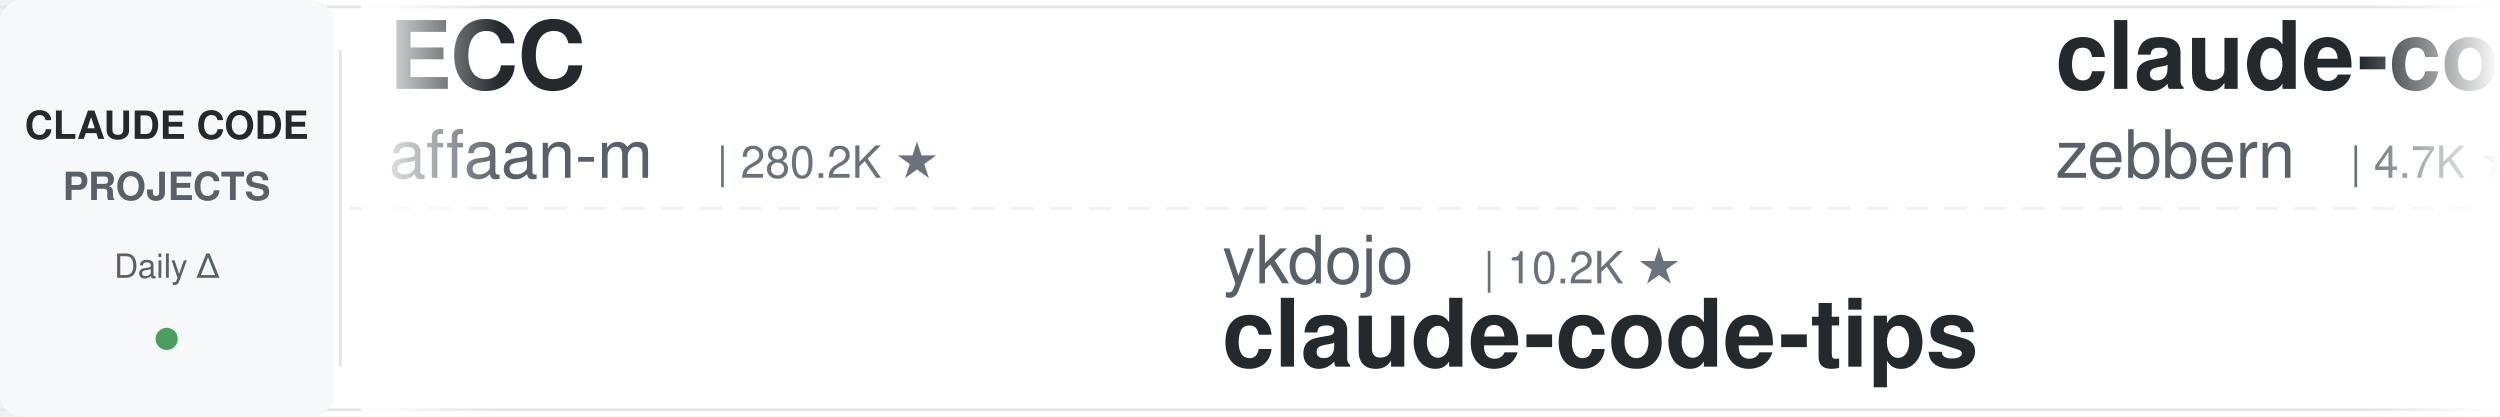
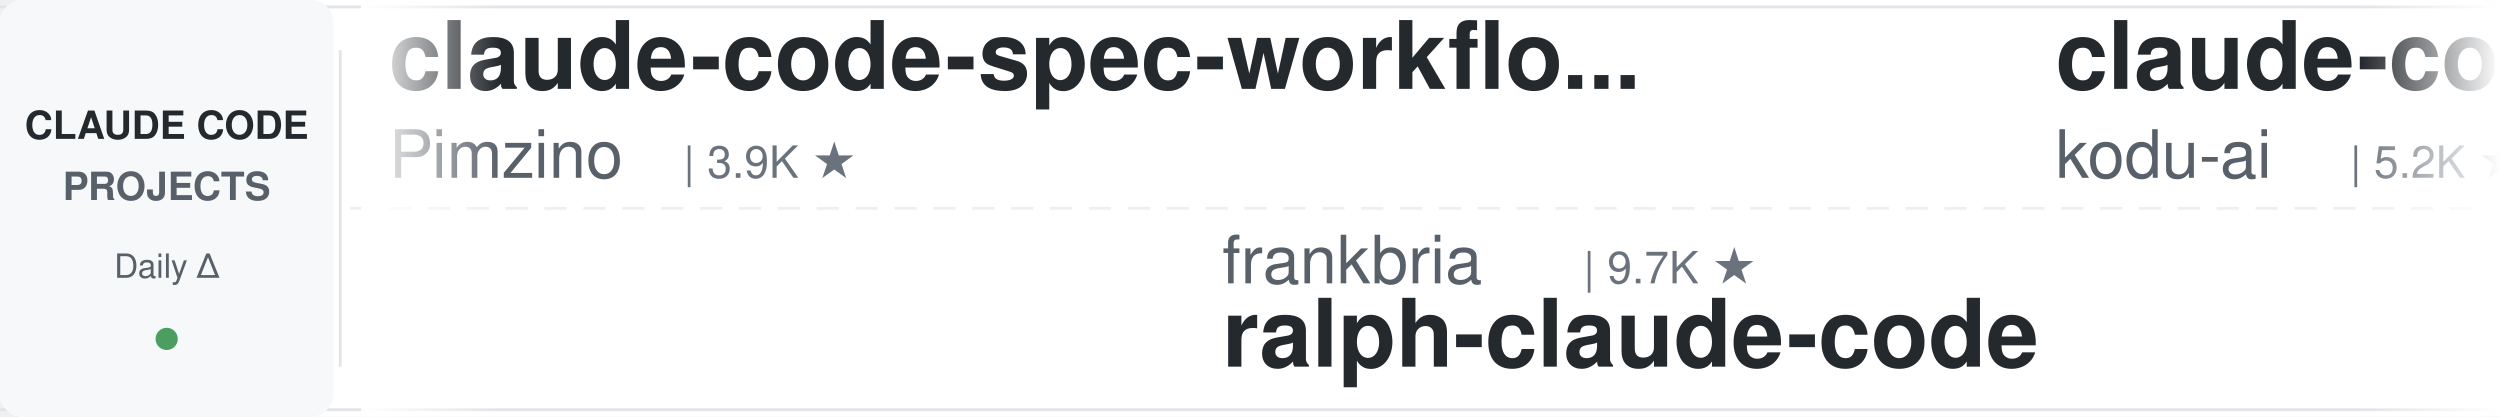
<svg xmlns="http://www.w3.org/2000/svg" width="900" height="150">
  <defs>
    <linearGradient id="leftFade" x1="0%" y1="0%" x2="100%" y2="0%">
      <stop offset="0%" style="stop-color:#ffffff;stop-opacity:1" />
      <stop offset="100%" style="stop-color:#ffffff;stop-opacity:0" />
    </linearGradient>
    <linearGradient id="rightFade" x1="0%" y1="0%" x2="100%" y2="0%">
      <stop offset="0%" style="stop-color:#ffffff;stop-opacity:0" />
      <stop offset="100%" style="stop-color:#ffffff;stop-opacity:1" />
    </linearGradient>
  </defs>
  <rect width="900" height="150" fill="#ffffff" rx="8" />
  <rect x="0" y="2" width="900" height="1" fill="#e1e4e8" />
  <rect x="0" y="147" width="900" height="1" fill="#e1e4e8" />
  <line x1="0" y1="75" x2="900" y2="75" stroke="#e1e4e8" stroke-width="1" stroke-dasharray="8 6" opacity="0.6" />
  <rect x="0" y="0" width="120" height="150" fill="#f6f8fa" rx="8" />
  <text x="60" y="50" font-family="-apple-system, BlinkMacSystemFont, 'Segoe UI', Helvetica, Arial, sans-serif" font-size="14" font-weight="600" fill="#24292e" text-anchor="middle">CLAUDE CODE</text>
  <text x="60" y="72" font-family="-apple-system, BlinkMacSystemFont, 'Segoe UI', Helvetica, Arial, sans-serif" font-size="14" font-weight="600" fill="#586069" text-anchor="middle">PROJECTS</text>
  <text x="60" y="100" font-family="-apple-system, BlinkMacSystemFont, 'Segoe UI', Helvetica, Arial, sans-serif" font-size="12" font-weight="500" fill="#586069" text-anchor="middle">Daily Δ</text>
  <circle cx="60" cy="122" r="4" fill="#22863a" opacity="0.8" />
  <rect x="122" y="18" width="1" height="114" fill="#e1e4e8" />
  <clipPath id="tickerClip">
    <rect x="130" y="0" width="770" height="150" />
  </clipPath>
  <g clip-path="url(#tickerClip)">
    <g id="tickerItems">
      <animateTransform attributeName="transform" attributeType="XML" type="translate" from="0 0" to="-3000 0" dur="54s" repeatCount="indefinite" />
      <g transform="translate(0, 0)">
-         <text x="140" y="32" font-family="-apple-system, BlinkMacSystemFont, 'Segoe UI', Helvetica, Arial, sans-serif" font-size="34" font-weight="600" fill="#24292e">ECC</text>
-         <text x="140" y="64" font-family="-apple-system, BlinkMacSystemFont, 'Segoe UI', Helvetica, Arial, sans-serif" font-size="24" font-weight="400" fill="#586069">affaan-m</text>
-         <text x="258" y="64" font-family="-apple-system, BlinkMacSystemFont, 'Segoe UI', Helvetica, Arial, sans-serif" font-size="16" font-weight="500" fill="#6a737d">| 280.2K ★</text>
+         <text x="140" y="32" font-family="-apple-system, BlinkMacSystemFont, 'Segoe UI', Helvetica, Arial, sans-serif" font-size="34" font-weight="600" fill="#24292e">claude-code-spec-workflo...</text>
+         <text x="140" y="64" font-family="-apple-system, BlinkMacSystemFont, 'Segoe UI', Helvetica, Arial, sans-serif" font-size="24" font-weight="400" fill="#586069">Pimzino</text>
+         <text x="246" y="64" font-family="-apple-system, BlinkMacSystemFont, 'Segoe UI', Helvetica, Arial, sans-serif" font-size="16" font-weight="500" fill="#6a737d">| 3.9K ★</text>
      </g>
      <g transform="translate(300, 0)">
-         <text x="140" y="102" font-family="-apple-system, BlinkMacSystemFont, 'Segoe UI', Helvetica, Arial, sans-serif" font-size="24" font-weight="400" fill="#586069">ykdojo</text>
-         <text x="234" y="102" font-family="-apple-system, BlinkMacSystemFont, 'Segoe UI', Helvetica, Arial, sans-serif" font-size="16" font-weight="500" fill="#6a737d">| 10.2K ★</text>
-         <text x="140" y="132" font-family="-apple-system, BlinkMacSystemFont, 'Segoe UI', Helvetica, Arial, sans-serif" font-size="34" font-weight="600" fill="#24292e">claude-code-tips</text>
+         <text x="140" y="102" font-family="-apple-system, BlinkMacSystemFont, 'Segoe UI', Helvetica, Arial, sans-serif" font-size="24" font-weight="400" fill="#586069">frankbria</text>
+         <text x="270" y="102" font-family="-apple-system, BlinkMacSystemFont, 'Segoe UI', Helvetica, Arial, sans-serif" font-size="16" font-weight="500" fill="#6a737d">| 9.7K ★</text>
+         <text x="140" y="132" font-family="-apple-system, BlinkMacSystemFont, 'Segoe UI', Helvetica, Arial, sans-serif" font-size="34" font-weight="600" fill="#24292e">ralph-claude-code</text>
      </g>
      <g transform="translate(600, 0)">
-         <text x="140" y="32" font-family="-apple-system, BlinkMacSystemFont, 'Segoe UI', Helvetica, Arial, sans-serif" font-size="34" font-weight="600" fill="#24292e">claude-code-guide</text>
-         <text x="140" y="64" font-family="-apple-system, BlinkMacSystemFont, 'Segoe UI', Helvetica, Arial, sans-serif" font-size="24" font-weight="400" fill="#586069">zebbern</text>
-         <text x="246" y="64" font-family="-apple-system, BlinkMacSystemFont, 'Segoe UI', Helvetica, Arial, sans-serif" font-size="16" font-weight="500" fill="#6a737d">| 4.7K ★</text>
-       </g>
-       <g transform="translate(900, 0)">
-         <text x="140" y="102" font-family="-apple-system, BlinkMacSystemFont, 'Segoe UI', Helvetica, Arial, sans-serif" font-size="24" font-weight="400" fill="#586069">fuergaosi233</text>
-         <text x="306" y="102" font-family="-apple-system, BlinkMacSystemFont, 'Segoe UI', Helvetica, Arial, sans-serif" font-size="16" font-weight="500" fill="#6a737d">| 2.8K ★</text>
-         <text x="140" y="132" font-family="-apple-system, BlinkMacSystemFont, 'Segoe UI', Helvetica, Arial, sans-serif" font-size="34" font-weight="600" fill="#24292e">claude-code-proxy</text>
-       </g>
-       <g transform="translate(1200, 0)">
-         <text x="140" y="32" font-family="-apple-system, BlinkMacSystemFont, 'Segoe UI', Helvetica, Arial, sans-serif" font-size="34" font-weight="600" fill="#24292e">claude-code-local</text>
-         <text x="140" y="64" font-family="-apple-system, BlinkMacSystemFont, 'Segoe UI', Helvetica, Arial, sans-serif" font-size="24" font-weight="400" fill="#586069">nicedreamzapp</text>
-         <text x="318" y="64" font-family="-apple-system, BlinkMacSystemFont, 'Segoe UI', Helvetica, Arial, sans-serif" font-size="16" font-weight="500" fill="#6a737d">| 3.4K ★</text>
-       </g>
-       <g transform="translate(1500, 0)">
-         <text x="140" y="102" font-family="-apple-system, BlinkMacSystemFont, 'Segoe UI', Helvetica, Arial, sans-serif" font-size="24" font-weight="400" fill="#586069">Pimzino</text>
-         <text x="246" y="102" font-family="-apple-system, BlinkMacSystemFont, 'Segoe UI', Helvetica, Arial, sans-serif" font-size="16" font-weight="500" fill="#6a737d">| 3.9K ★</text>
-         <text x="140" y="132" font-family="-apple-system, BlinkMacSystemFont, 'Segoe UI', Helvetica, Arial, sans-serif" font-size="34" font-weight="600" fill="#24292e">claude-code-spec-workflo...</text>
-       </g>
-       <g transform="translate(1800, 0)">
-         <text x="140" y="32" font-family="-apple-system, BlinkMacSystemFont, 'Segoe UI', Helvetica, Arial, sans-serif" font-size="34" font-weight="600" fill="#24292e">oh-my-claudecode</text>
-         <text x="140" y="64" font-family="-apple-system, BlinkMacSystemFont, 'Segoe UI', Helvetica, Arial, sans-serif" font-size="24" font-weight="400" fill="#586069">Yeachan-Heo</text>
-         <text x="294" y="64" font-family="-apple-system, BlinkMacSystemFont, 'Segoe UI', Helvetica, Arial, sans-serif" font-size="16" font-weight="500" fill="#6a737d">| 39.9K ★</text>
-       </g>
-       <g transform="translate(2100, 0)">
-         <text x="140" y="102" font-family="-apple-system, BlinkMacSystemFont, 'Segoe UI', Helvetica, Arial, sans-serif" font-size="24" font-weight="400" fill="#586069">disler</text>
-         <text x="234" y="102" font-family="-apple-system, BlinkMacSystemFont, 'Segoe UI', Helvetica, Arial, sans-serif" font-size="16" font-weight="500" fill="#6a737d">| 1.7K ★</text>
-         <text x="140" y="132" font-family="-apple-system, BlinkMacSystemFont, 'Segoe UI', Helvetica, Arial, sans-serif" font-size="34" font-weight="600" fill="#24292e">pi-vs-claude-code</text>
-       </g>
-       <g transform="translate(2400, 0)">
        <text x="140" y="32" font-family="-apple-system, BlinkMacSystemFont, 'Segoe UI', Helvetica, Arial, sans-serif" font-size="34" font-weight="600" fill="#24292e">claude-coder</text>
        <text x="140" y="64" font-family="-apple-system, BlinkMacSystemFont, 'Segoe UI', Helvetica, Arial, sans-serif" font-size="24" font-weight="400" fill="#586069">kodu-ai</text>
        <text x="246" y="64" font-family="-apple-system, BlinkMacSystemFont, 'Segoe UI', Helvetica, Arial, sans-serif" font-size="16" font-weight="500" fill="#6a737d">| 5.2K ★</text>
+       </g>
+       <g transform="translate(900, 0)">
+         <text x="140" y="102" font-family="-apple-system, BlinkMacSystemFont, 'Segoe UI', Helvetica, Arial, sans-serif" font-size="24" font-weight="400" fill="#586069">https-deeplearning-ai</text>
+         <text x="414" y="102" font-family="-apple-system, BlinkMacSystemFont, 'Segoe UI', Helvetica, Arial, sans-serif" font-size="16" font-weight="500" fill="#6a737d">| 556 ★</text>
+         <text x="140" y="132" font-family="-apple-system, BlinkMacSystemFont, 'Segoe UI', Helvetica, Arial, sans-serif" font-size="34" font-weight="600" fill="#24292e">sc-claude-code-files</text>
+       </g>
+       <g transform="translate(1200, 0)">
+         <text x="140" y="32" font-family="-apple-system, BlinkMacSystemFont, 'Segoe UI', Helvetica, Arial, sans-serif" font-size="34" font-weight="600" fill="#24292e">Claude-Code-Source-Study</text>
+         <text x="140" y="64" font-family="-apple-system, BlinkMacSystemFont, 'Segoe UI', Helvetica, Arial, sans-serif" font-size="24" font-weight="400" fill="#586069">luyao618</text>
+         <text x="258" y="64" font-family="-apple-system, BlinkMacSystemFont, 'Segoe UI', Helvetica, Arial, sans-serif" font-size="16" font-weight="500" fill="#6a737d">| 1.7K ★</text>
+       </g>
+       <g transform="translate(1500, 0)">
+         <text x="140" y="102" font-family="-apple-system, BlinkMacSystemFont, 'Segoe UI', Helvetica, Arial, sans-serif" font-size="24" font-weight="400" fill="#586069">repowise-dev</text>
+         <text x="306" y="102" font-family="-apple-system, BlinkMacSystemFont, 'Segoe UI', Helvetica, Arial, sans-serif" font-size="16" font-weight="500" fill="#6a737d">| 1.2K ★</text>
+         <text x="140" y="132" font-family="-apple-system, BlinkMacSystemFont, 'Segoe UI', Helvetica, Arial, sans-serif" font-size="34" font-weight="600" fill="#24292e">claude-code-prompts</text>
+       </g>
+       <g transform="translate(1800, 0)">
+         <text x="140" y="32" font-family="-apple-system, BlinkMacSystemFont, 'Segoe UI', Helvetica, Arial, sans-serif" font-size="34" font-weight="600" fill="#24292e">pi-vs-claude-code</text>
+         <text x="140" y="64" font-family="-apple-system, BlinkMacSystemFont, 'Segoe UI', Helvetica, Arial, sans-serif" font-size="24" font-weight="400" fill="#586069">disler</text>
+         <text x="234" y="64" font-family="-apple-system, BlinkMacSystemFont, 'Segoe UI', Helvetica, Arial, sans-serif" font-size="16" font-weight="500" fill="#6a737d">| 1.7K ★</text>
+       </g>
+       <g transform="translate(2100, 0)">
+         <text x="140" y="102" font-family="-apple-system, BlinkMacSystemFont, 'Segoe UI', Helvetica, Arial, sans-serif" font-size="24" font-weight="400" fill="#586069">krusemediallc</text>
+         <text x="318" y="102" font-family="-apple-system, BlinkMacSystemFont, 'Segoe UI', Helvetica, Arial, sans-serif" font-size="16" font-weight="500" fill="#6a737d">| 1.6K ★</text>
+         <text x="140" y="132" font-family="-apple-system, BlinkMacSystemFont, 'Segoe UI', Helvetica, Arial, sans-serif" font-size="34" font-weight="600" fill="#24292e">arcads-claude-code</text>
+       </g>
+       <g transform="translate(2400, 0)">
+         <text x="140" y="32" font-family="-apple-system, BlinkMacSystemFont, 'Segoe UI', Helvetica, Arial, sans-serif" font-size="34" font-weight="600" fill="#24292e">claude-code-from-source</text>
+         <text x="140" y="64" font-family="-apple-system, BlinkMacSystemFont, 'Segoe UI', Helvetica, Arial, sans-serif" font-size="24" font-weight="400" fill="#586069">alejandrobalderas</text>
+         <text x="366" y="64" font-family="-apple-system, BlinkMacSystemFont, 'Segoe UI', Helvetica, Arial, sans-serif" font-size="16" font-weight="500" fill="#6a737d">| 3.0K ★</text>
      </g>
      <g transform="translate(2700, 0)">
        <text x="140" y="102" font-family="-apple-system, BlinkMacSystemFont, 'Segoe UI', Helvetica, Arial, sans-serif" font-size="24" font-weight="400" fill="#586069">asgeirtj</text>
        <text x="258" y="102" font-family="-apple-system, BlinkMacSystemFont, 'Segoe UI', Helvetica, Arial, sans-serif" font-size="16" font-weight="500" fill="#6a737d">| 69.7K ★</text>
        <text x="140" y="132" font-family="-apple-system, BlinkMacSystemFont, 'Segoe UI', Helvetica, Arial, sans-serif" font-size="34" font-weight="600" fill="#24292e">system_prompts_leaks</text>
      </g>
      <g transform="translate(3000, 0)">
-         <text x="140" y="32" font-family="-apple-system, BlinkMacSystemFont, 'Segoe UI', Helvetica, Arial, sans-serif" font-size="34" font-weight="600" fill="#24292e">ECC</text>
-         <text x="140" y="64" font-family="-apple-system, BlinkMacSystemFont, 'Segoe UI', Helvetica, Arial, sans-serif" font-size="24" font-weight="400" fill="#586069">affaan-m</text>
-         <text x="258" y="64" font-family="-apple-system, BlinkMacSystemFont, 'Segoe UI', Helvetica, Arial, sans-serif" font-size="16" font-weight="500" fill="#6a737d">| 280.2K ★</text>
+         <text x="140" y="32" font-family="-apple-system, BlinkMacSystemFont, 'Segoe UI', Helvetica, Arial, sans-serif" font-size="34" font-weight="600" fill="#24292e">claude-code-spec-workflo...</text>
+         <text x="140" y="64" font-family="-apple-system, BlinkMacSystemFont, 'Segoe UI', Helvetica, Arial, sans-serif" font-size="24" font-weight="400" fill="#586069">Pimzino</text>
+         <text x="246" y="64" font-family="-apple-system, BlinkMacSystemFont, 'Segoe UI', Helvetica, Arial, sans-serif" font-size="16" font-weight="500" fill="#6a737d">| 3.9K ★</text>
      </g>
      <g transform="translate(3300, 0)">
-         <text x="140" y="102" font-family="-apple-system, BlinkMacSystemFont, 'Segoe UI', Helvetica, Arial, sans-serif" font-size="24" font-weight="400" fill="#586069">ykdojo</text>
-         <text x="234" y="102" font-family="-apple-system, BlinkMacSystemFont, 'Segoe UI', Helvetica, Arial, sans-serif" font-size="16" font-weight="500" fill="#6a737d">| 10.2K ★</text>
-         <text x="140" y="132" font-family="-apple-system, BlinkMacSystemFont, 'Segoe UI', Helvetica, Arial, sans-serif" font-size="34" font-weight="600" fill="#24292e">claude-code-tips</text>
+         <text x="140" y="102" font-family="-apple-system, BlinkMacSystemFont, 'Segoe UI', Helvetica, Arial, sans-serif" font-size="24" font-weight="400" fill="#586069">frankbria</text>
+         <text x="270" y="102" font-family="-apple-system, BlinkMacSystemFont, 'Segoe UI', Helvetica, Arial, sans-serif" font-size="16" font-weight="500" fill="#6a737d">| 9.7K ★</text>
+         <text x="140" y="132" font-family="-apple-system, BlinkMacSystemFont, 'Segoe UI', Helvetica, Arial, sans-serif" font-size="34" font-weight="600" fill="#24292e">ralph-claude-code</text>
      </g>
      <g transform="translate(3600, 0)">
-         <text x="140" y="32" font-family="-apple-system, BlinkMacSystemFont, 'Segoe UI', Helvetica, Arial, sans-serif" font-size="34" font-weight="600" fill="#24292e">claude-code-guide</text>
-         <text x="140" y="64" font-family="-apple-system, BlinkMacSystemFont, 'Segoe UI', Helvetica, Arial, sans-serif" font-size="24" font-weight="400" fill="#586069">zebbern</text>
-         <text x="246" y="64" font-family="-apple-system, BlinkMacSystemFont, 'Segoe UI', Helvetica, Arial, sans-serif" font-size="16" font-weight="500" fill="#6a737d">| 4.7K ★</text>
+         <text x="140" y="32" font-family="-apple-system, BlinkMacSystemFont, 'Segoe UI', Helvetica, Arial, sans-serif" font-size="34" font-weight="600" fill="#24292e">claude-coder</text>
+         <text x="140" y="64" font-family="-apple-system, BlinkMacSystemFont, 'Segoe UI', Helvetica, Arial, sans-serif" font-size="24" font-weight="400" fill="#586069">kodu-ai</text>
+         <text x="246" y="64" font-family="-apple-system, BlinkMacSystemFont, 'Segoe UI', Helvetica, Arial, sans-serif" font-size="16" font-weight="500" fill="#6a737d">| 5.2K ★</text>
      </g>
      <g transform="translate(3900, 0)">
-         <text x="140" y="102" font-family="-apple-system, BlinkMacSystemFont, 'Segoe UI', Helvetica, Arial, sans-serif" font-size="24" font-weight="400" fill="#586069">fuergaosi233</text>
-         <text x="306" y="102" font-family="-apple-system, BlinkMacSystemFont, 'Segoe UI', Helvetica, Arial, sans-serif" font-size="16" font-weight="500" fill="#6a737d">| 2.8K ★</text>
-         <text x="140" y="132" font-family="-apple-system, BlinkMacSystemFont, 'Segoe UI', Helvetica, Arial, sans-serif" font-size="34" font-weight="600" fill="#24292e">claude-code-proxy</text>
+         <text x="140" y="102" font-family="-apple-system, BlinkMacSystemFont, 'Segoe UI', Helvetica, Arial, sans-serif" font-size="24" font-weight="400" fill="#586069">https-deeplearning-ai</text>
+         <text x="414" y="102" font-family="-apple-system, BlinkMacSystemFont, 'Segoe UI', Helvetica, Arial, sans-serif" font-size="16" font-weight="500" fill="#6a737d">| 556 ★</text>
+         <text x="140" y="132" font-family="-apple-system, BlinkMacSystemFont, 'Segoe UI', Helvetica, Arial, sans-serif" font-size="34" font-weight="600" fill="#24292e">sc-claude-code-files</text>
      </g>
    </g>
  </g>
  <rect x="130" y="0" width="50" height="150" fill="url(#leftFade)" />
  <rect x="850" y="0" width="50" height="150" fill="url(#rightFade)" />
</svg>
